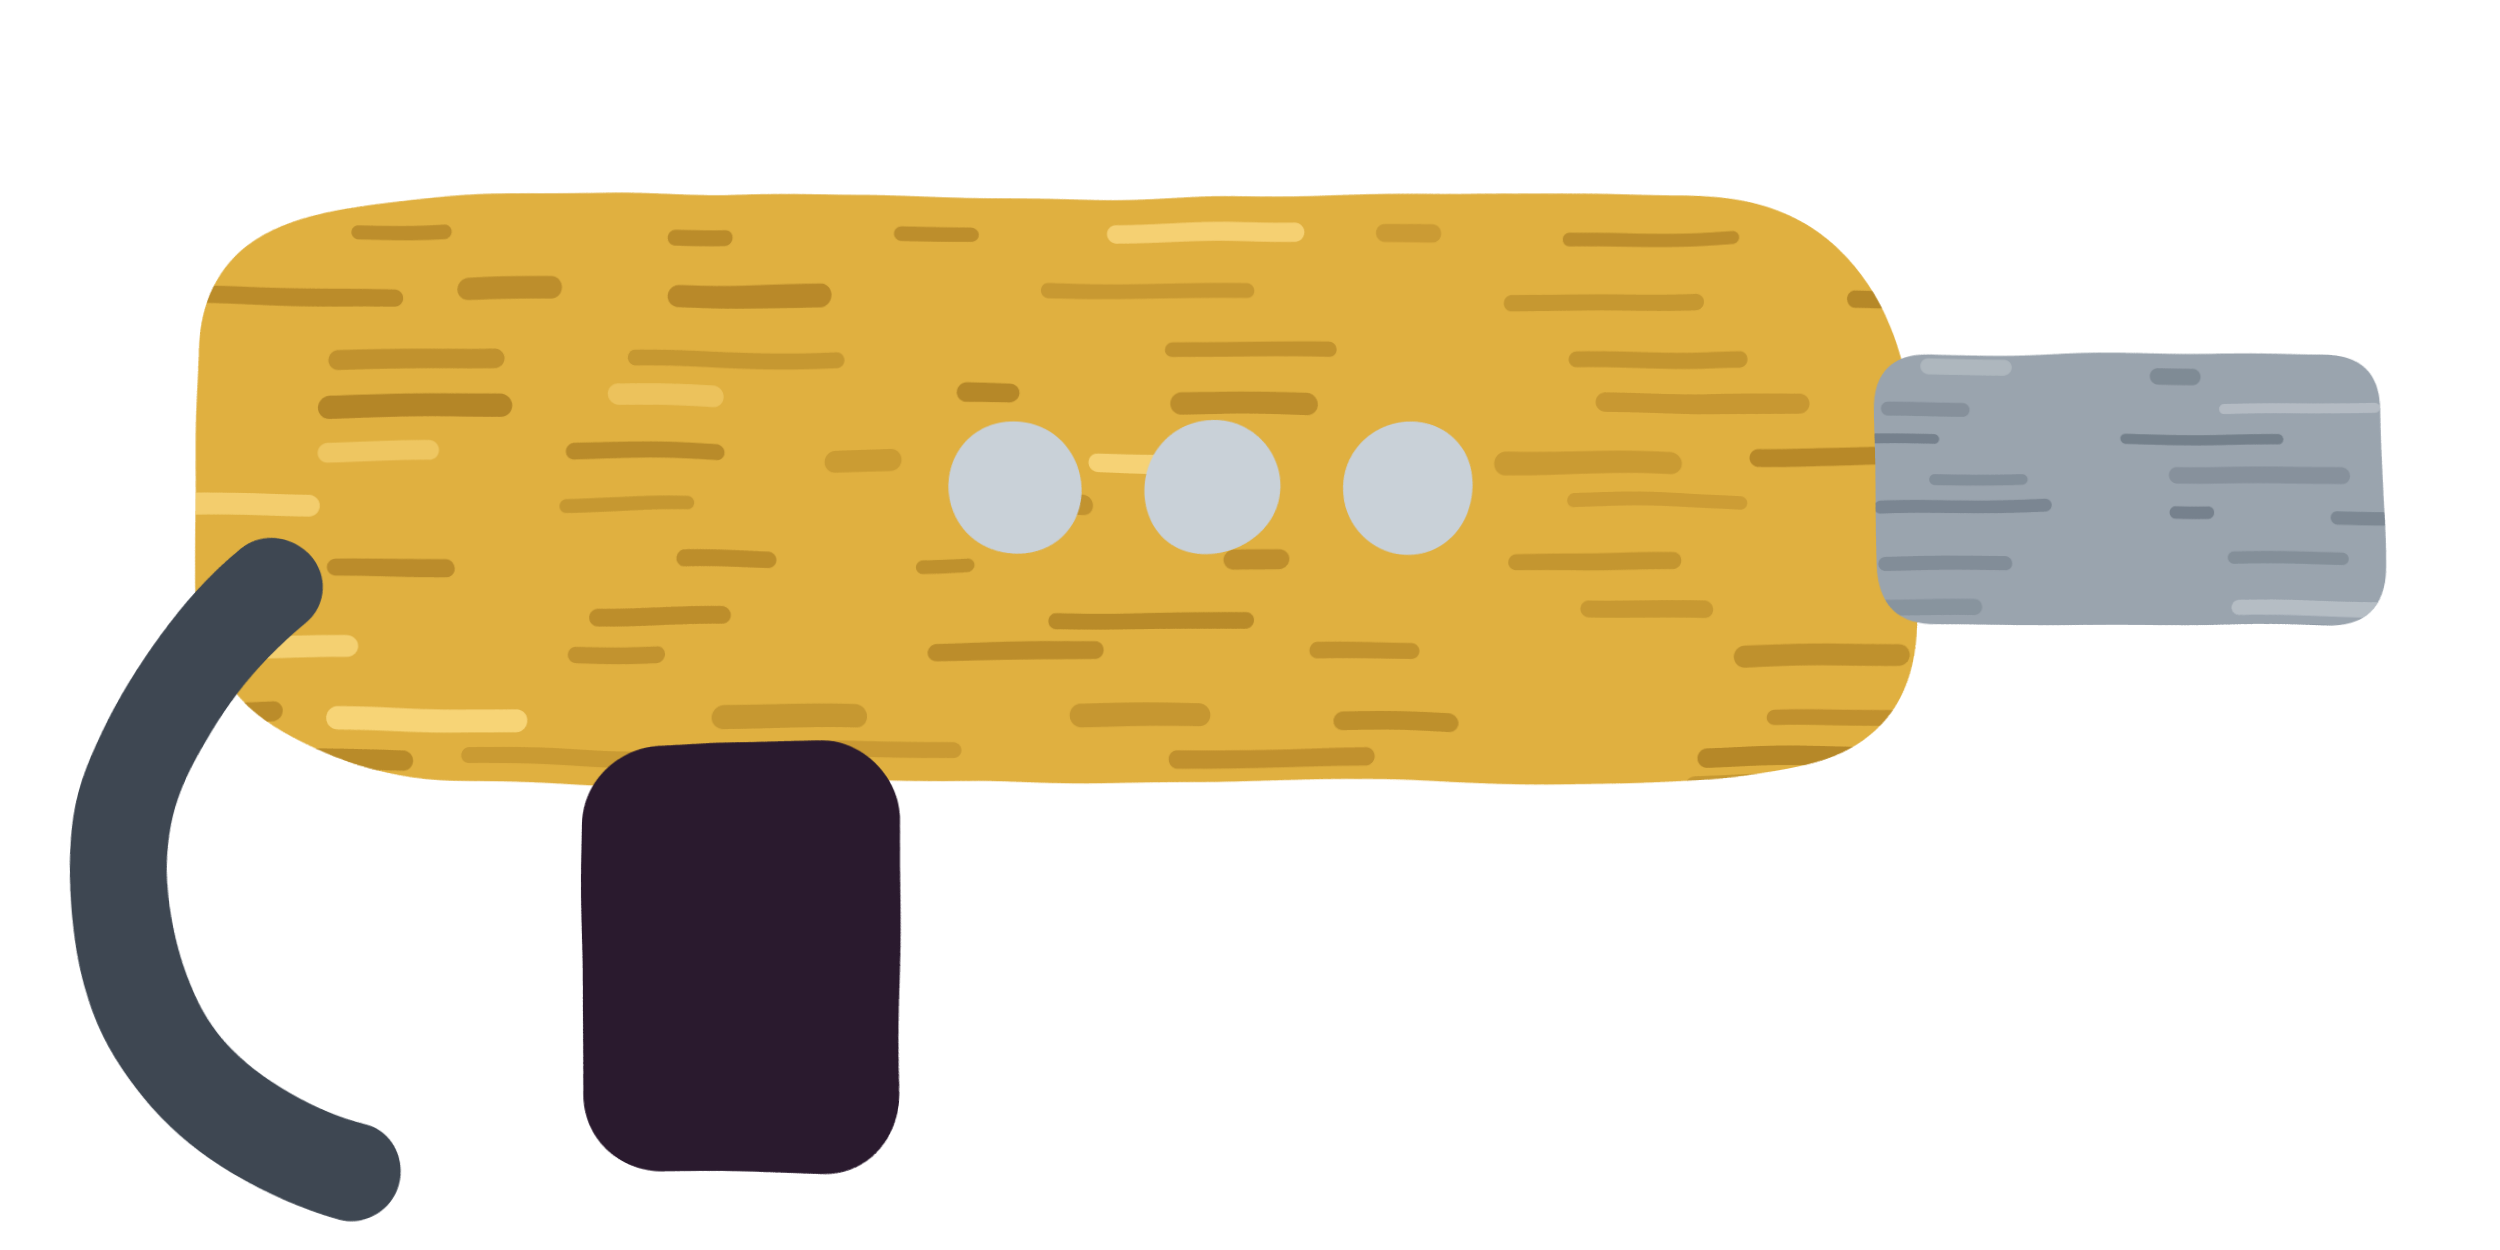
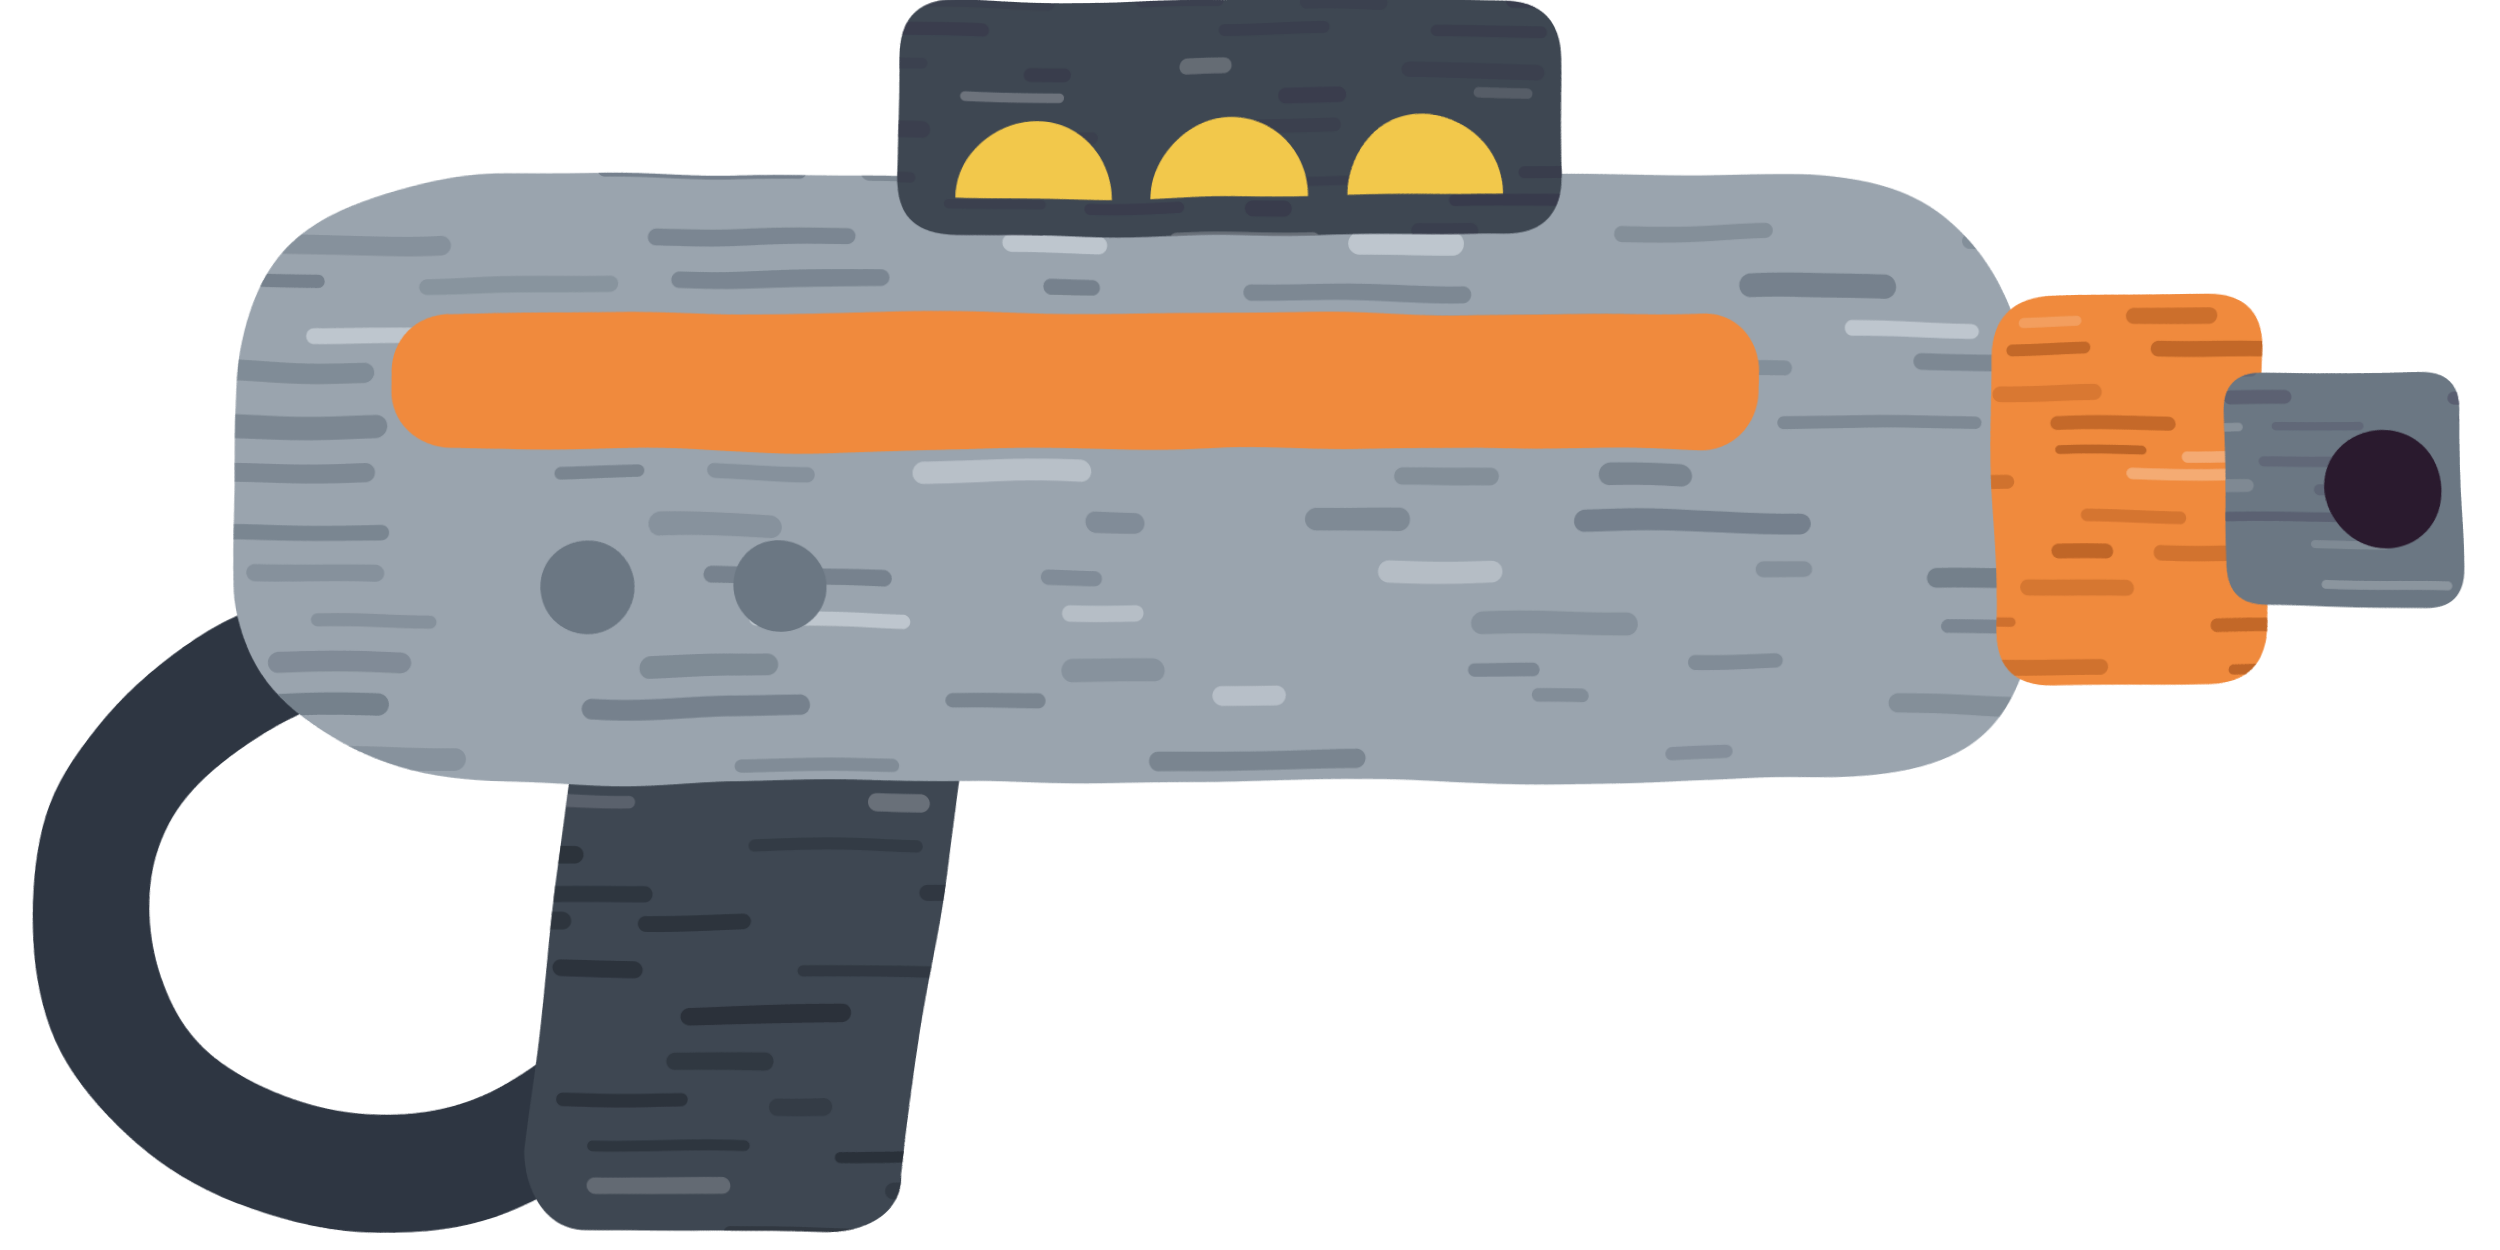
<svg xmlns="http://www.w3.org/2000/svg" width="128" height="64" viewBox="0 0 128 64">
  <defs>
    <filter id="rough" x="-10%" y="-10%" width="120%" height="120%">
      <feTurbulence type="fractalNoise" baseFrequency="0.08" numOctaves="2" seed="20" />
      <feDisplacementMap in="SourceGraphic" scale="0.8" xChannelSelector="R" yChannelSelector="G" />
    </filter>
  </defs>
  <g filter="url(#rough)">
+     <path d="M14,34 C0,40 2,58 18,60 C26,61 30,56 34,54" stroke="#2e3642" stroke-width="6" fill="none" stroke-linecap="round" />
+     <clipPath id="s5g">
+       <path d="M30,34 L50,34 L46,60 C46,62 44,63 42,63 L30,63 C28,63 27,61 27,59 Z" />
+     </clipPath>
+     <path d="M30,34 L50,34 L46,60 C46,62 44,63 42,63 L30,63 C28,63 27,61 27,59 Z" fill="#3e4752" />
+     <g clip-path="url(#s5g)" stroke-linecap="round">
+       <path d="M18.50,33.05 h4.32" stroke="#82878f" stroke-width="0.60" stroke-opacity="0.49" />
+       <path d="M35.05,32.83 h1.99" stroke="#252b33" stroke-width="0.88" stroke-opacity="0.56" />
+       <path d="M46.95,32.92 h8.09" stroke="#252b33" stroke-width="0.59" stroke-opacity="0.70" />
+       <path d="M22.90,34.69 h5.73" stroke="#252b33" stroke-width="0.65" stroke-opacity="0.55" />
+       <path d="M42.30,34.25 h5.89" stroke="#252b33" stroke-width="0.92" stroke-opacity="0.67" />
+       <path d="M58.13,34.18 h5.59" stroke="#252b33" stroke-width="0.68" stroke-opacity="0.72" />
+       <path d="M28.34,36.65 h5.00" stroke="#252b33" stroke-width="0.94" stroke-opacity="0.47" />
+       <path d="M38.82,36.77 h3.86" stroke="#252b33" stroke-width="0.77" stroke-opacity="0.38" />
+       <path d="M48.10,36.81 h7.96" stroke="#252b33" stroke-width="0.70" stroke-opacity="0.42" />
+       <path d="M23.28,39.57 h5.77" stroke="#252b33" stroke-width="0.52" stroke-opacity="0.55" />
+       <path d="M39.04,39.10 h6.90" stroke="#82878f" stroke-width="0.72" stroke-opacity="0.62" />
+       <path d="M53.89,39.51 h2.03" stroke="#252b33" stroke-width="0.75" stroke-opacity="0.77" />
+       <path d="M27.57,40.81 h4.81" stroke="#82878f" stroke-width="0.65" stroke-opacity="0.42" />
+       <path d="M44.81,41.14 h2.27" stroke="#82878f" stroke-width="0.94" stroke-opacity="0.64" />
+       <path d="M55.57,40.73 h6.74" stroke="#82878f" stroke-width="0.73" stroke-opacity="0.40" />
+       <path d="M23.69,43.56 h5.97" stroke="#252b33" stroke-width="0.91" stroke-opacity="0.70" />
+       <path d="M38.66,43.32 h8.18" stroke="#252b33" stroke-width="0.61" stroke-opacity="0.42" />
+       <path d="M57.81,43.77 h7.42" stroke="#252b33" stroke-width="0.66" stroke-opacity="0.45" />
+       <path d="M24.95,45.59 h8.25" stroke="#252b33" stroke-width="0.83" stroke-opacity="0.59" />
+       <path d="M47.36,45.67 h6.46" stroke="#252b33" stroke-width="0.83" stroke-opacity="0.55" />
+       <path d="M20.67,46.98 h8.34" stroke="#252b33" stroke-width="0.93" stroke-opacity="0.65" />
+       <path d="M33.23,47.11 h4.90" stroke="#252b33" stroke-width="0.81" stroke-opacity="0.66" />
+       <path d="M51.24,47.04 h8.73" stroke="#252b33" stroke-width="0.95" stroke-opacity="0.59" />
+       <path d="M28.90,49.50 h3.64" stroke="#252b33" stroke-width="0.90" stroke-opacity="0.69" />
+       <path d="M41.04,49.83 h8.48" stroke="#252b33" stroke-width="0.60" stroke-opacity="0.50" />
+       <path d="M52.54,49.27 h2.75" stroke="#252b33" stroke-width="0.81" stroke-opacity="0.36" />
+       <path d="M35.26,52.02 h7.81" stroke="#252b33" stroke-width="0.93" stroke-opacity="0.74" />
+       <path d="M56.11,52.29 h5.77" stroke="#252b33" stroke-width="0.75" stroke-opacity="0.66" />
+       <path d="M34.53,54.35 h4.53" stroke="#252b33" stroke-width="0.89" stroke-opacity="0.54" />
+       <path d="M50.79,54.25 h3.46" stroke="#252b33" stroke-width="0.53" stroke-opacity="0.37" />
+       <path d="M28.97,56.33 h5.90" stroke="#252b33" stroke-width="0.68" stroke-opacity="0.69" />
+       <path d="M39.81,56.61 h2.29" stroke="#252b33" stroke-width="0.89" stroke-opacity="0.37" />
+       <path d="M50.50,56.82 h6.31" stroke="#82878f" stroke-width="0.74" stroke-opacity="0.71" />
+       <path d="M30.50,58.67 h7.70" stroke="#252b33" stroke-width="0.56" stroke-opacity="0.61" />
+       <path d="M42.94,59.15 h3.75" stroke="#252b33" stroke-width="0.55" stroke-opacity="0.77" />
+       <path d="M53.03,58.98 h8.78" stroke="#252b33" stroke-width="0.63" stroke-opacity="0.61" />
+       <path d="M20.22,60.95 h5.93" stroke="#252b33" stroke-width="0.82" stroke-opacity="0.56" />
+       <path d="M30.58,60.73 h6.49" stroke="#82878f" stroke-width="0.85" stroke-opacity="0.55" />
+       <path d="M45.57,60.84 h6.37" stroke="#252b33" stroke-width="0.84" stroke-opacity="0.45" />
+       <path d="M63.35,60.91 h2.27" stroke="#252b33" stroke-width="0.64" stroke-opacity="0.67" />
+       <path d="M23.69,63.66 h1.62" stroke="#252b33" stroke-width="0.78" stroke-opacity="0.76" />
+       <path d="M37.38,63.14 h7.00" stroke="#252b33" stroke-width="0.73" stroke-opacity="0.52" />
+       <path d="M49.90,63.53 h7.58" stroke="#252b33" stroke-width="0.79" stroke-opacity="0.47" />
+     </g>
    <clipPath id="s5c">
-       <path d="M10,18 C10,12 16,10 24,10 H86 C94,10 98,16 98,22 V32 C98,38 94,40 86,40 H24 C16,40 10,36 10,30 Z" />
-     </clipPath>
-     <path d="M10,18 C10,12 16,10 24,10 H86 C94,10 98,16 98,22 V32 C98,38 94,40 86,40 H24 C16,40 10,36 10,30 Z" fill="#e0b040" />
+       <path d="M12,20 C12,12 18,9 26,9 H92 C100,9 104,14 104,22 V30 C104,38 100,40 92,40 H26 C18,40 12,36 12,30 Z" />
+     </clipPath>
+     <path d="M12,20 C12,12 18,9 26,9 H92 C100,9 104,14 104,22 V30 C104,38 100,40 92,40 H26 C18,40 12,36 12,30 Z" fill="#9aa4ae" />
    <g clip-path="url(#s5c)" stroke-linecap="round">
-       <path d="M-1.38,9.31 h5.41" stroke="#ffe08a" stroke-width="0.75" stroke-opacity="0.49" />
-       <path d="M19.31,9.03 h2.49" stroke="#a87a20" stroke-width="1.09" stroke-opacity="0.56" />
-       <path d="M34.19,9.15 h10.11" stroke="#a87a20" stroke-width="0.73" stroke-opacity="0.70" />
-       <path d="M47.60,9.25 h8.81" stroke="#a87a20" stroke-width="0.74" stroke-opacity="0.77" />
-       <path d="M64.17,9.27 h6.09" stroke="#a87a20" stroke-width="0.82" stroke-opacity="0.45" />
-       <path d="M86.92,9.23 h8.46" stroke="#a87a20" stroke-width="1.16" stroke-opacity="0.41" />
-       <path d="M103.91,9.29 h9.31" stroke="#a87a20" stroke-width="1.01" stroke-opacity="0.56" />
-       <path d="M18.35,11.74 h4.45" stroke="#a87a20" stroke-width="0.73" stroke-opacity="0.63" />
-       <path d="M34.48,12.19 h2.62" stroke="#a87a20" stroke-width="0.79" stroke-opacity="0.65" />
-       <path d="M46.29,11.99 h3.45" stroke="#a87a20" stroke-width="0.78" stroke-opacity="0.61" />
-       <path d="M57.20,11.83 h9.13" stroke="#ffe08a" stroke-width="0.99" stroke-opacity="0.68" />
-       <path d="M70.89,11.96 h2.46" stroke="#a87a20" stroke-width="0.90" stroke-opacity="0.38" />
-       <path d="M80.36,12.24 h8.33" stroke="#a87a20" stroke-width="0.67" stroke-opacity="0.63" />
-       <path d="M100.51,11.79 h6.01" stroke="#ffe08a" stroke-width="0.82" stroke-opacity="0.42" />
-       <path d="M10.07,15.14 h10.11" stroke="#a87a20" stroke-width="0.92" stroke-opacity="0.67" />
-       <path d="M23.98,14.72 h4.30" stroke="#a87a20" stroke-width="1.14" stroke-opacity="0.61" />
-       <path d="M34.81,15.14 h7.46" stroke="#a87a20" stroke-width="1.14" stroke-opacity="0.70" />
-       <path d="M53.52,14.85 h10.22" stroke="#a87a20" stroke-width="0.76" stroke-opacity="0.42" />
-       <path d="M77.45,15.41 h9.28" stroke="#a87a20" stroke-width="0.83" stroke-opacity="0.45" />
-       <path d="M95.03,15.36 h8.18" stroke="#a87a20" stroke-width="0.84" stroke-opacity="0.74" />
-       <path d="M17.29,18.36 h8.07" stroke="#a87a20" stroke-width="1.04" stroke-opacity="0.55" />
-       <path d="M32.60,18.31 h10.46" stroke="#a87a20" stroke-width="0.80" stroke-opacity="0.45" />
-       <path d="M60.02,17.93 h7.93" stroke="#a87a20" stroke-width="0.77" stroke-opacity="0.54" />
-       <path d="M80.77,18.36 h8.20" stroke="#a87a20" stroke-width="0.82" stroke-opacity="0.49" />
-       <path d="M106.76,17.68 h6.79" stroke="#a87a20" stroke-width="0.75" stroke-opacity="0.48" />
-       <path d="M16.87,20.80 h8.77" stroke="#a87a20" stroke-width="1.19" stroke-opacity="0.78" />
-       <path d="M31.62,20.17 h4.93" stroke="#ffe08a" stroke-width="1.11" stroke-opacity="0.38" />
-       <path d="M49.61,20.09 h2.13" stroke="#a87a20" stroke-width="1.00" stroke-opacity="0.74" />
-       <path d="M60.52,20.73 h6.19" stroke="#a87a20" stroke-width="1.14" stroke-opacity="0.61" />
-       <path d="M82.20,20.58 h9.94" stroke="#a87a20" stroke-width="1.02" stroke-opacity="0.44" />
-       <path d="M105.97,20.44 h5.66" stroke="#a87a20" stroke-width="1.11" stroke-opacity="0.54" />
-       <path d="M16.80,23.12 h5.15" stroke="#ffe08a" stroke-width="1.01" stroke-opacity="0.45" />
-       <path d="M29.33,23.09 h7.37" stroke="#a87a20" stroke-width="0.86" stroke-opacity="0.69" />
-       <path d="M42.88,23.44 h2.86" stroke="#a87a20" stroke-width="1.11" stroke-opacity="0.37" />
-       <path d="M56.25,23.70 h7.89" stroke="#ffe08a" stroke-width="0.93" stroke-opacity="0.71" />
-       <path d="M77.06,23.76 h8.49" stroke="#a87a20" stroke-width="1.19" stroke-opacity="0.39" />
-       <path d="M90.03,23.32 h7.28" stroke="#a87a20" stroke-width="0.91" stroke-opacity="0.73" />
-       <path d="M101.51,23.88 h10.39" stroke="#a87a20" stroke-width="0.89" stroke-opacity="0.61" />
-       <path d="M7.89,25.80 h7.94" stroke="#ffe08a" stroke-width="1.12" stroke-opacity="0.61" />
-       <path d="M28.97,25.86 h6.17" stroke="#a87a20" stroke-width="0.69" stroke-opacity="0.45" />
-       <path d="M49.43,25.85 h6.01" stroke="#a87a20" stroke-width="1.02" stroke-opacity="0.53" />
-       <path d="M69.39,25.39 h3.98" stroke="#a87a20" stroke-width="0.72" stroke-opacity="0.58" />
-       <path d="M80.70,25.70 h8.41" stroke="#a87a20" stroke-width="0.71" stroke-opacity="0.35" />
-       <path d="M98.04,26.04 h9.94" stroke="#a87a20" stroke-width="1.09" stroke-opacity="0.69" />
-       <path d="M17.17,29.00 h5.48" stroke="#a87a20" stroke-width="0.90" stroke-opacity="0.66" />
-       <path d="M35.02,28.65 h4.37" stroke="#a87a20" stroke-width="0.85" stroke-opacity="0.62" />
-       <path d="M47.29,28.91 h2.20" stroke="#a87a20" stroke-width="0.69" stroke-opacity="0.58" />
-       <path d="M63.29,28.72 h2.13" stroke="#a87a20" stroke-width="1.05" stroke-opacity="0.60" />
-       <path d="M77.74,28.82 h8.07" stroke="#a87a20" stroke-width="0.85" stroke-opacity="0.49" />
-       <path d="M100.84,29.02 h5.74" stroke="#a87a20" stroke-width="0.85" stroke-opacity="0.39" />
-       <path d="M9.49,31.23 h4.57" stroke="#a87a20" stroke-width="1.18" stroke-opacity="0.44" />
-       <path d="M30.56,31.54 h6.43" stroke="#a87a20" stroke-width="0.91" stroke-opacity="0.62" />
-       <path d="M53.94,31.84 h9.95" stroke="#a87a20" stroke-width="0.83" stroke-opacity="0.68" />
-       <path d="M81.50,31.20 h5.94" stroke="#a87a20" stroke-width="0.86" stroke-opacity="0.42" />
-       <path d="M105.23,31.73 h10.58" stroke="#a87a20" stroke-width="0.81" stroke-opacity="0.41" />
-       <path d="M7.41,33.18 h10.22" stroke="#ffe08a" stroke-width="1.17" stroke-opacity="0.66" />
-       <path d="M29.46,33.48 h4.17" stroke="#a87a20" stroke-width="0.84" stroke-opacity="0.52" />
-       <path d="M48.03,33.32 h8.04" stroke="#a87a20" stroke-width="0.92" stroke-opacity="0.64" />
-       <path d="M67.57,33.37 h4.85" stroke="#a87a20" stroke-width="0.83" stroke-opacity="0.54" />
-       <path d="M89.40,33.57 h7.70" stroke="#a87a20" stroke-width="1.13" stroke-opacity="0.58" />
-       <path d="M106.80,33.19 h7.05" stroke="#ffe08a" stroke-width="0.77" stroke-opacity="0.56" />
-       <path d="M8.03,36.49 h5.90" stroke="#a87a20" stroke-width="1.02" stroke-opacity="0.67" />
-       <path d="M17.24,36.91 h9.20" stroke="#ffe08a" stroke-width="1.18" stroke-opacity="0.73" />
-       <path d="M37.10,36.73 h6.75" stroke="#a87a20" stroke-width="1.19" stroke-opacity="0.45" />
-       <path d="M55.26,36.59 h6.12" stroke="#a87a20" stroke-width="1.18" stroke-opacity="0.46" />
-       <path d="M68.89,37.04 h5.32" stroke="#a87a20" stroke-width="0.97" stroke-opacity="0.59" />
-       <path d="M90.82,36.85 h10.72" stroke="#a87a20" stroke-width="0.82" stroke-opacity="0.57" />
-       <path d="M15.21,38.97 h5.43" stroke="#a87a20" stroke-width="1.04" stroke-opacity="0.68" />
-       <path d="M24.03,38.66 h10.92" stroke="#a87a20" stroke-width="0.82" stroke-opacity="0.39" />
-       <path d="M42.34,38.41 h6.49" stroke="#a87a20" stroke-width="0.81" stroke-opacity="0.41" />
-       <path d="M60.15,38.88 h9.92" stroke="#a87a20" stroke-width="0.92" stroke-opacity="0.57" />
-       <path d="M87.39,38.86 h7.70" stroke="#a87a20" stroke-width="1.02" stroke-opacity="0.74" />
-       <path d="M107.09,38.90 h7.71" stroke="#a87a20" stroke-width="0.69" stroke-opacity="0.58" />
-       <path d="M7.78,40.79 h7.86" stroke="#a87a20" stroke-width="0.90" stroke-opacity="0.48" />
-       <path d="M24.42,41.00 h6.03" stroke="#a87a20" stroke-width="1.16" stroke-opacity="0.74" />
-       <path d="M34.01,40.28 h4.91" stroke="#a87a20" stroke-width="0.89" stroke-opacity="0.42" />
-       <path d="M47.54,40.85 h2.71" stroke="#a87a20" stroke-width="0.69" stroke-opacity="0.74" />
-       <path d="M55.46,40.68 h10.52" stroke="#a87a20" stroke-width="0.84" stroke-opacity="0.39" />
-       <path d="M75.32,40.88 h5.03" stroke="#a87a20" stroke-width="0.74" stroke-opacity="0.60" />
-       <path d="M86.73,40.32 h5.76" stroke="#a87a20" stroke-width="1.06" stroke-opacity="0.45" />
-       <path d="M107.99,40.37 h2.70" stroke="#a87a20" stroke-width="1.09" stroke-opacity="0.48" />
-     </g>
-     <clipPath id="s5p">
-       <path d="M99,18 H119 Q122,18 122,21 V29 Q122,32 119,32 H99 Q96,32 96,29 V21 Q96,18 99,18 Z" />
-     </clipPath>
-     <path d="M99,18 H119 Q122,18 122,21 V29 Q122,32 119,32 H99 Q96,32 96,29 V21 Q96,18 99,18 Z" fill="#9aa4ae" />
-     <g clip-path="url(#s5p)" stroke-linecap="round">
-       <path d="M85.15,17.29 h1.63" stroke="#6b7783" stroke-width="0.60" stroke-opacity="0.57" />
-       <path d="M95.80,17.43 h6.92" stroke="#6b7783" stroke-width="0.85" stroke-opacity="0.47" />
-       <path d="M110.73,17.47 h8.02" stroke="#6b7783" stroke-width="0.57" stroke-opacity="0.77" />
-       <path d="M121.67,17.40 h7.44" stroke="#6b7783" stroke-width="0.82" stroke-opacity="0.59" />
-       <path d="M98.88,18.62 h3.71" stroke="#bdc4ca" stroke-width="0.84" stroke-opacity="0.59" />
-       <path d="M110.57,19.17 h1.81" stroke="#6b7783" stroke-width="0.84" stroke-opacity="0.57" />
-       <path d="M123.32,18.89 h6.13" stroke="#6b7783" stroke-width="0.79" stroke-opacity="0.44" />
-       <path d="M96.74,20.88 h3.82" stroke="#6b7783" stroke-width="0.73" stroke-opacity="0.43" />
-       <path d="M114.02,20.84 h7.71" stroke="#bdc4ca" stroke-width="0.52" stroke-opacity="0.73" />
-       <path d="M131.26,20.41 h8.27" stroke="#6b7783" stroke-width="0.75" stroke-opacity="0.75" />
-       <path d="M92.72,22.43 h6.39" stroke="#6b7783" stroke-width="0.51" stroke-opacity="0.76" />
-       <path d="M108.80,22.45 h8.02" stroke="#6b7783" stroke-width="0.54" stroke-opacity="0.79" />
-       <path d="M130.19,22.64 h8.11" stroke="#6b7783" stroke-width="0.85" stroke-opacity="0.50" />
-       <path d="M99.06,24.56 h4.51" stroke="#6b7783" stroke-width="0.57" stroke-opacity="0.48" />
-       <path d="M111.42,24.32 h8.47" stroke="#6b7783" stroke-width="0.88" stroke-opacity="0.41" />
-       <path d="M123.20,24.56 h8.14" stroke="#6b7783" stroke-width="0.92" stroke-opacity="0.54" />
-       <path d="M96.26,25.98 h8.40" stroke="#6b7783" stroke-width="0.68" stroke-opacity="0.65" />
-       <path d="M111.35,26.27 h1.74" stroke="#6b7783" stroke-width="0.64" stroke-opacity="0.76" />
-       <path d="M119.59,26.51 h8.75" stroke="#6b7783" stroke-width="0.68" stroke-opacity="0.62" />
-       <path d="M96.44,28.93 h6.05" stroke="#6b7783" stroke-width="0.72" stroke-opacity="0.50" />
-       <path d="M114.39,28.56 h5.41" stroke="#6b7783" stroke-width="0.62" stroke-opacity="0.47" />
-       <path d="M127.97,28.92 h4.36" stroke="#bdc4ca" stroke-width="0.65" stroke-opacity="0.77" />
-       <path d="M92.45,31.14 h8.41" stroke="#6b7783" stroke-width="0.79" stroke-opacity="0.37" />
-       <path d="M114.57,31.12 h7.06" stroke="#bdc4ca" stroke-width="0.80" stroke-opacity="0.78" />
-       <path d="M130.11,31.01 h2.23" stroke="#6b7783" stroke-width="0.76" stroke-opacity="0.56" />
-       <path d="M93.81,32.78 h8.40" stroke="#6b7783" stroke-width="0.67" stroke-opacity="0.52" />
-       <path d="M104.68,32.63 h7.48" stroke="#bdc4ca" stroke-width="0.82" stroke-opacity="0.60" />
-       <path d="M118.34,32.41 h8.13" stroke="#6b7783" stroke-width="0.88" stroke-opacity="0.35" />
-     </g>
-     <rect x="30" y="38" width="16" height="22" rx="4" fill="#2a1a2e" />
-     <path d="M14,30 C2,40 4,56 18,60" stroke="#3e4752" stroke-width="5" fill="none" stroke-linecap="round" />
-     <circle cx="52" cy="25" r="3.4" fill="#c9d1d8" />
-     <circle cx="62" cy="25" r="3.4" fill="#c9d1d8" />
-     <circle cx="72" cy="25" r="3.4" fill="#c9d1d8" />
+       <path d="M-1.07,8.61 h2.04" stroke="#6b7783" stroke-width="0.75" stroke-opacity="0.57" />
+       <path d="M12.25,8.79 h8.65" stroke="#6b7783" stroke-width="1.06" stroke-opacity="0.47" />
+       <path d="M30.91,8.84 h10.02" stroke="#6b7783" stroke-width="0.71" stroke-opacity="0.77" />
+       <path d="M44.59,8.76 h9.30" stroke="#6b7783" stroke-width="1.02" stroke-opacity="0.59" />
+       <path d="M57.06,8.59 h3.82" stroke="#6b7783" stroke-width="0.70" stroke-opacity="0.40" />
+       <path d="M74.85,8.38 h6.90" stroke="#6b7783" stroke-width="1.07" stroke-opacity="0.80" />
+       <path d="M95.67,8.86 h6.33" stroke="#6b7783" stroke-width="0.72" stroke-opacity="0.60" />
+       <path d="M114.23,8.61 h3.71" stroke="#6b7783" stroke-width="0.85" stroke-opacity="0.49" />
+       <path d="M6.19,12.37 h3.55" stroke="#6b7783" stroke-width="0.65" stroke-opacity="0.72" />
+       <path d="M12.94,12.43 h9.67" stroke="#6b7783" stroke-width="1.00" stroke-opacity="0.42" />
+       <path d="M33.52,12.18 h10.00" stroke="#6b7783" stroke-width="0.84" stroke-opacity="0.65" />
+       <path d="M51.77,12.42 h4.44" stroke="#c9d1d8" stroke-width="0.98" stroke-opacity="0.75" />
+       <path d="M69.60,12.47 h4.78" stroke="#c9d1d8" stroke-width="1.15" stroke-opacity="0.76" />
+       <path d="M83.02,11.95 h7.31" stroke="#6b7783" stroke-width="0.79" stroke-opacity="0.47" />
+       <path d="M100.82,12.34 h5.63" stroke="#6b7783" stroke-width="0.72" stroke-opacity="0.48" />
+       <path d="M10.28,14.31 h5.95" stroke="#6b7783" stroke-width="0.68" stroke-opacity="0.76" />
+       <path d="M21.89,14.56 h9.44" stroke="#6b7783" stroke-width="0.83" stroke-opacity="0.37" />
+       <path d="M34.80,14.30 h10.50" stroke="#6b7783" stroke-width="0.84" stroke-opacity="0.65" />
+       <path d="M53.67,14.65 h2.17" stroke="#6b7783" stroke-width="0.80" stroke-opacity="0.76" />
+       <path d="M63.97,14.96 h10.94" stroke="#6b7783" stroke-width="0.85" stroke-opacity="0.62" />
+       <path d="M89.55,14.71 h7.00" stroke="#6b7783" stroke-width="1.18" stroke-opacity="0.76" />
+       <path d="M106.37,14.64 h4.98" stroke="#6b7783" stroke-width="0.81" stroke-opacity="0.50" />
+       <path d="M16.01,17.12 h5.45" stroke="#c9d1d8" stroke-width="0.82" stroke-opacity="0.77" />
+       <path d="M34.90,17.16 h10.66" stroke="#6b7783" stroke-width="0.91" stroke-opacity="0.67" />
+       <path d="M57.85,17.01 h2.40" stroke="#6b7783" stroke-width="0.69" stroke-opacity="0.67" />
+       <path d="M72.92,16.47 h10.70" stroke="#6b7783" stroke-width="0.91" stroke-opacity="0.58" />
+       <path d="M94.86,16.75 h6.11" stroke="#c9d1d8" stroke-width="0.77" stroke-opacity="0.77" />
+       <path d="M108.85,16.70 h10.71" stroke="#6b7783" stroke-width="0.64" stroke-opacity="0.72" />
+       <path d="M11.52,19.07 h7.05" stroke="#6b7783" stroke-width="1.06" stroke-opacity="0.53" />
+       <path d="M34.02,18.43 h2.10" stroke="#6b7783" stroke-width="0.98" stroke-opacity="0.68" />
+       <path d="M53.11,18.94 h2.87" stroke="#6b7783" stroke-width="0.96" stroke-opacity="0.41" />
+       <path d="M72.94,18.48 h2.32" stroke="#6b7783" stroke-width="1.16" stroke-opacity="0.42" />
+       <path d="M86.73,18.77 h4.62" stroke="#6b7783" stroke-width="0.75" stroke-opacity="0.48" />
+       <path d="M98.54,18.38 h5.59" stroke="#6b7783" stroke-width="0.87" stroke-opacity="0.62" />
+       <path d="M114.11,18.55 h4.28" stroke="#6b7783" stroke-width="1.07" stroke-opacity="0.39" />
+       <path d="M11.77,21.87 h7.45" stroke="#6b7783" stroke-width="1.19" stroke-opacity="0.63" />
+       <path d="M31.05,21.90 h9.52" stroke="#6b7783" stroke-width="0.99" stroke-opacity="0.57" />
+       <path d="M46.75,21.40 h6.15" stroke="#6b7783" stroke-width="0.89" stroke-opacity="0.49" />
+       <path d="M64.89,21.79 h6.40" stroke="#6b7783" stroke-width="1.05" stroke-opacity="0.74" />
+       <path d="M76.25,21.59 h9.28" stroke="#6b7783" stroke-width="0.68" stroke-opacity="0.45" />
+       <path d="M91.32,21.54 h9.89" stroke="#6b7783" stroke-width="0.65" stroke-opacity="0.60" />
+       <path d="M112.50,21.28 h3.34" stroke="#6b7783" stroke-width="0.69" stroke-opacity="0.67" />
+       <path d="M8.53,24.19 h10.17" stroke="#6b7783" stroke-width="0.96" stroke-opacity="0.59" />
+       <path d="M28.68,24.20 h3.87" stroke="#6b7783" stroke-width="0.64" stroke-opacity="0.69" />
+       <path d="M36.59,24.09 h4.83" stroke="#6b7783" stroke-width="0.80" stroke-opacity="0.40" />
+       <path d="M47.41,24.13 h7.94" stroke="#c9d1d8" stroke-width="1.13" stroke-opacity="0.62" />
+       <path d="M71.72,24.42 h4.58" stroke="#6b7783" stroke-width="0.87" stroke-opacity="0.47" />
+       <path d="M82.52,24.39 h3.53" stroke="#6b7783" stroke-width="1.20" stroke-opacity="0.68" />
+       <path d="M103.45,24.52 h5.97" stroke="#6b7783" stroke-width="0.86" stroke-opacity="0.73" />
+       <path d="M8.47,27.23 h10.95" stroke="#6b7783" stroke-width="0.78" stroke-opacity="0.67" />
+       <path d="M33.72,26.91 h5.77" stroke="#6b7783" stroke-width="1.19" stroke-opacity="0.39" />
+       <path d="M56.07,26.69 h2.02" stroke="#6b7783" stroke-width="1.07" stroke-opacity="0.51" />
+       <path d="M67.25,26.60 h4.32" stroke="#6b7783" stroke-width="1.19" stroke-opacity="0.58" />
+       <path d="M81.29,26.76 h10.93" stroke="#6b7783" stroke-width="1.11" stroke-opacity="0.77" />
+       <path d="M109.92,26.61 h3.35" stroke="#6b7783" stroke-width="0.66" stroke-opacity="0.57" />
+       <path d="M13.10,29.30 h6.00" stroke="#6b7783" stroke-width="0.88" stroke-opacity="0.40" />
+       <path d="M36.46,29.48 h8.83" stroke="#6b7783" stroke-width="0.85" stroke-opacity="0.74" />
+       <path d="M53.54,29.58 h2.46" stroke="#6b7783" stroke-width="0.79" stroke-opacity="0.51" />
+       <path d="M71.15,29.29 h5.28" stroke="#c9d1d8" stroke-width="1.16" stroke-opacity="0.56" />
+       <path d="M90.42,29.16 h2.02" stroke="#6b7783" stroke-width="0.83" stroke-opacity="0.44" />
+       <path d="M98.97,29.69 h3.67" stroke="#6b7783" stroke-width="0.99" stroke-opacity="0.79" />
+       <path d="M106.64,29.27 h6.23" stroke="#6b7783" stroke-width="0.93" stroke-opacity="0.44" />
+       <path d="M16.20,31.78 h5.54" stroke="#6b7783" stroke-width="0.69" stroke-opacity="0.40" />
+       <path d="M38.74,31.70 h7.54" stroke="#c9d1d8" stroke-width="0.76" stroke-opacity="0.75" />
+       <path d="M54.68,31.43 h3.59" stroke="#c9d1d8" stroke-width="0.86" stroke-opacity="0.59" />
+       <path d="M75.98,31.95 h7.46" stroke="#6b7783" stroke-width="1.16" stroke-opacity="0.42" />
+       <path d="M99.56,32.09 h8.35" stroke="#6b7783" stroke-width="0.68" stroke-opacity="0.65" />
+       <path d="M14.21,33.98 h6.11" stroke="#6b7783" stroke-width="1.10" stroke-opacity="0.54" />
+       <path d="M33.31,34.10 h5.94" stroke="#6b7783" stroke-width="1.12" stroke-opacity="0.57" />
+       <path d="M54.86,34.35 h4.28" stroke="#6b7783" stroke-width="1.17" stroke-opacity="0.39" />
+       <path d="M75.57,34.32 h2.98" stroke="#6b7783" stroke-width="0.67" stroke-opacity="0.64" />
+       <path d="M86.90,33.83 h3.99" stroke="#6b7783" stroke-width="0.75" stroke-opacity="0.52" />
+       <path d="M105.26,34.16 h10.84" stroke="#6b7783" stroke-width="1.01" stroke-opacity="0.48" />
+       <path d="M11.71,36.19 h7.59" stroke="#6b7783" stroke-width="1.14" stroke-opacity="0.78" />
+       <path d="M30.33,36.18 h10.59" stroke="#6b7783" stroke-width="1.03" stroke-opacity="0.76" />
+       <path d="M48.87,35.84 h4.20" stroke="#6b7783" stroke-width="0.75" stroke-opacity="0.68" />
+       <path d="M62.63,35.62 h2.82" stroke="#c9d1d8" stroke-width="1.02" stroke-opacity="0.61" />
+       <path d="M78.76,35.57 h2.26" stroke="#6b7783" stroke-width="0.66" stroke-opacity="0.50" />
+       <path d="M97.15,36.06 h10.31" stroke="#6b7783" stroke-width="1.01" stroke-opacity="0.47" />
+       <path d="M13.51,38.89 h9.77" stroke="#6b7783" stroke-width="1.17" stroke-opacity="0.39" />
+       <path d="M37.95,39.22 h7.74" stroke="#6b7783" stroke-width="0.68" stroke-opacity="0.52" />
+       <path d="M59.14,38.97 h10.44" stroke="#6b7783" stroke-width="0.97" stroke-opacity="0.68" />
+       <path d="M85.55,38.54 h2.78" stroke="#6b7783" stroke-width="0.70" stroke-opacity="0.45" />
+       <path d="M105.82,39.27 h5.15" stroke="#6b7783" stroke-width="0.73" stroke-opacity="0.60" />
+       <path d="M17.54,42.08 h2.65" stroke="#6b7783" stroke-width="0.67" stroke-opacity="0.68" />
+       <path d="M28.89,41.44 h3.81" stroke="#c9d1d8" stroke-width="0.78" stroke-opacity="0.80" />
+       <path d="M42.22,41.94 h9.79" stroke="#6b7783" stroke-width="1.17" stroke-opacity="0.52" />
+       <path d="M68.59,41.87 h8.83" stroke="#c9d1d8" stroke-width="1.17" stroke-opacity="0.72" />
+       <path d="M88.21,41.86 h9.01" stroke="#6b7783" stroke-width="1.18" stroke-opacity="0.43" />
+       <path d="M114.49,41.46 h3.09" stroke="#6b7783" stroke-width="0.79" stroke-opacity="0.57" />
+     </g>
+     <rect x="20" y="16" width="70" height="7" rx="3" fill="#f08a3d" />
+     <clipPath id="s5m">
+       <path d="M49,0 H77 Q80,0 80,3 V9 Q80,12 77,12 H49 Q46,12 46,9 V3 Q46,0 49,0 Z" />
+     </clipPath>
+     <path d="M49,0 H77 Q80,0 80,3 V9 Q80,12 77,12 H49 Q46,12 46,9 V3 Q46,0 49,0 Z" fill="#3e4752" />
+     <g clip-path="url(#s5m)" stroke-linecap="round">
+       <path d="M40.34,-1.69 h7.10" stroke="#38394b" stroke-width="0.75" stroke-opacity="0.76" />
+       <path d="M55.65,-1.47 h5.69" stroke="#38394b" stroke-width="0.54" stroke-opacity="0.66" />
+       <path d="M69.76,-1.94 h4.34" stroke="#38394b" stroke-width="0.67" stroke-opacity="0.54" />
+       <path d="M82.70,-1.56 h4.25" stroke="#38394b" stroke-width="0.70" stroke-opacity="0.45" />
+       <path d="M39.18,-0.14 h2.43" stroke="#38394b" stroke-width="0.77" stroke-opacity="0.65" />
+       <path d="M46.12,-0.03 h7.34" stroke="#38394b" stroke-width="0.80" stroke-opacity="0.42" />
+       <path d="M58.31,-0.02 h4.02" stroke="#38394b" stroke-width="0.67" stroke-opacity="0.43" />
+       <path d="M67.03,0.24 h3.68" stroke="#38394b" stroke-width="0.75" stroke-opacity="0.42" />
+       <path d="M77.55,-0.04 h2.40" stroke="#38394b" stroke-width="0.83" stroke-opacity="0.72" />
+       <path d="M91.31,0.22 h3.58" stroke="#38394b" stroke-width="0.50" stroke-opacity="0.78" />
+       <path d="M38.10,1.21 h3.05" stroke="#38394b" stroke-width="0.74" stroke-opacity="0.68" />
+       <path d="M44.02,1.47 h6.21" stroke="#38394b" stroke-width="0.66" stroke-opacity="0.68" />
+       <path d="M62.68,1.59 h5.22" stroke="#38394b" stroke-width="0.62" stroke-opacity="0.55" />
+       <path d="M73.60,1.65 h5.38" stroke="#38394b" stroke-width="0.61" stroke-opacity="0.65" />
+       <path d="M84.17,1.38 h3.36" stroke="#38394b" stroke-width="0.65" stroke-opacity="0.41" />
+       <path d="M42.63,3.24 h4.55" stroke="#38394b" stroke-width="0.54" stroke-opacity="0.44" />
+       <path d="M52.60,3.66 h1.67" stroke="#38394b" stroke-width="0.71" stroke-opacity="0.70" />
+       <path d="M60.69,3.42 h1.95" stroke="#82878f" stroke-width="0.81" stroke-opacity="0.57" />
+       <path d="M72.30,3.75 h6.42" stroke="#38394b" stroke-width="0.79" stroke-opacity="0.47" />
+       <path d="M81.39,3.29 h7.27" stroke="#38394b" stroke-width="0.57" stroke-opacity="0.41" />
+       <path d="M39.22,5.14 h6.26" stroke="#38394b" stroke-width="0.79" stroke-opacity="0.74" />
+       <path d="M49.38,4.84 h4.70" stroke="#82878f" stroke-width="0.49" stroke-opacity="0.70" />
+       <path d="M65.86,5.01 h2.83" stroke="#38394b" stroke-width="0.76" stroke-opacity="0.68" />
+       <path d="M75.72,4.84 h2.52" stroke="#82878f" stroke-width="0.53" stroke-opacity="0.36" />
+       <path d="M81.10,4.79 h5.08" stroke="#38394b" stroke-width="0.71" stroke-opacity="0.55" />
+       <path d="M41.47,6.63 h5.75" stroke="#38394b" stroke-width="0.84" stroke-opacity="0.50" />
+       <path d="M52.78,6.85 h3.09" stroke="#38394b" stroke-width="0.60" stroke-opacity="0.46" />
+       <path d="M64.46,6.48 h3.92" stroke="#38394b" stroke-width="0.67" stroke-opacity="0.45" />
+       <path d="M80.55,6.58 h5.98" stroke="#38394b" stroke-width="0.54" stroke-opacity="0.62" />
+       <path d="M44.81,9.05 h1.87" stroke="#38394b" stroke-width="0.52" stroke-opacity="0.49" />
+       <path d="M50.06,8.71 h5.70" stroke="#38394b" stroke-width="0.55" stroke-opacity="0.75" />
+       <path d="M66.69,9.26 h3.24" stroke="#38394b" stroke-width="0.46" stroke-opacity="0.55" />
+       <path d="M78.10,8.91 h2.29" stroke="#38394b" stroke-width="0.61" stroke-opacity="0.70" />
+       <path d="M86.86,8.92 h3.59" stroke="#38394b" stroke-width="0.73" stroke-opacity="0.68" />
+       <path d="M38.86,10.38 h5.33" stroke="#38394b" stroke-width="0.80" stroke-opacity="0.66" />
+       <path d="M48.67,10.33 h4.61" stroke="#38394b" stroke-width="0.49" stroke-opacity="0.45" />
+       <path d="M55.85,10.51 h4.57" stroke="#38394b" stroke-width="0.60" stroke-opacity="0.68" />
+       <path d="M64.21,10.62 h1.57" stroke="#38394b" stroke-width="0.82" stroke-opacity="0.77" />
+       <path d="M74.56,10.31 h6.99" stroke="#38394b" stroke-width="0.59" stroke-opacity="0.80" />
+       <path d="M92.32,10.62 h5.48" stroke="#38394b" stroke-width="0.71" stroke-opacity="0.67" />
+       <path d="M46.19,12.23 h7.08" stroke="#38394b" stroke-width="0.50" stroke-opacity="0.77" />
+       <path d="M60.28,12.22 h6.95" stroke="#82878f" stroke-width="0.75" stroke-opacity="0.64" />
+       <path d="M72.65,11.86 h2.65" stroke="#38394b" stroke-width="0.79" stroke-opacity="0.53" />
+       <path d="M83.01,11.87 h3.59" stroke="#38394b" stroke-width="0.49" stroke-opacity="0.48" />
+     </g>
+     <path d="M49,10 A4,4 0 0 1 57,10 Z" fill="#f2c84b" />
+     <path d="M59,10 A4,4 0 0 1 67,10 Z" fill="#f2c84b" />
+     <path d="M69,10 A4,4 0 0 1 77,10 Z" fill="#f2c84b" />
+     <clipPath id="s5n">
+       <path d="M105,15 H113 Q116,15 116,18 V32 Q116,35 113,35 H105 Q102,35 102,32 V18 Q102,15 105,15 Z" />
+     </clipPath>
+     <path d="M105,15 H113 Q116,15 116,18 V32 Q116,35 113,35 H105 Q102,35 102,32 V18 Q102,15 105,15 Z" fill="#f08a3d" />
+     <g clip-path="url(#s5n)" stroke-linecap="round">
+       <path d="M110.55,14.09 h3.40" stroke="#f5b381" stroke-width="0.64" stroke-opacity="0.63" />
+       <path d="M124.67,14.53 h6.55" stroke="#f5b381" stroke-width="0.49" stroke-opacity="0.72" />
+       <path d="M103.57,16.32 h2.71" stroke="#f5b381" stroke-width="0.52" stroke-opacity="0.48" />
+       <path d="M109.27,16.09 h3.88" stroke="#b05a20" stroke-width="0.82" stroke-opacity="0.57" />
+       <path d="M119.74,15.94 h6.20" stroke="#b05a20" stroke-width="0.78" stroke-opacity="0.71" />
+       <path d="M103.04,17.72 h3.71" stroke="#b05a20" stroke-width="0.62" stroke-opacity="0.70" />
+       <path d="M110.58,17.75 h5.84" stroke="#b05a20" stroke-width="0.80" stroke-opacity="0.71" />
+       <path d="M123.25,17.38 h1.75" stroke="#f5b381" stroke-width="0.52" stroke-opacity="0.70" />
+       <path d="M102.48,20.02 h4.79" stroke="#b05a20" stroke-width="0.83" stroke-opacity="0.37" />
+       <path d="M117.82,20.11 h3.48" stroke="#b05a20" stroke-width="0.65" stroke-opacity="0.70" />
+       <path d="M105.41,21.59 h5.64" stroke="#b05a20" stroke-width="0.73" stroke-opacity="0.67" />
+       <path d="M120.53,21.81 h6.27" stroke="#f5b381" stroke-width="0.57" stroke-opacity="0.72" />
+       <path d="M96.18,23.07 h3.69" stroke="#b05a20" stroke-width="0.57" stroke-opacity="0.55" />
+       <path d="M105.50,23.02 h4.09" stroke="#b05a20" stroke-width="0.48" stroke-opacity="0.79" />
+       <path d="M111.99,23.34 h3.15" stroke="#f5b381" stroke-width="0.61" stroke-opacity="0.79" />
+       <path d="M119.88,23.24 h5.02" stroke="#b05a20" stroke-width="0.72" stroke-opacity="0.41" />
+       <path d="M100.07,24.66 h2.74" stroke="#b05a20" stroke-width="0.74" stroke-opacity="0.51" />
+       <path d="M109.06,24.29 h7.22" stroke="#f5b381" stroke-width="0.62" stroke-opacity="0.80" />
+       <path d="M126.18,24.38 h4.69" stroke="#b05a20" stroke-width="0.51" stroke-opacity="0.46" />
+       <path d="M95.26,26.86 h3.14" stroke="#b05a20" stroke-width="0.51" stroke-opacity="0.48" />
+       <path d="M106.74,26.54 h4.87" stroke="#b05a20" stroke-width="0.64" stroke-opacity="0.42" />
+       <path d="M121.49,26.53 h2.17" stroke="#b05a20" stroke-width="0.65" stroke-opacity="0.67" />
+       <path d="M96.91,28.29 h4.50" stroke="#b05a20" stroke-width="0.74" stroke-opacity="0.78" />
+       <path d="M105.27,28.33 h2.37" stroke="#b05a20" stroke-width="0.73" stroke-opacity="0.74" />
+       <path d="M110.54,28.33 h4.51" stroke="#b05a20" stroke-width="0.78" stroke-opacity="0.47" />
+       <path d="M119.68,28.59 h2.80" stroke="#b05a20" stroke-width="0.52" stroke-opacity="0.41" />
+       <path d="M103.62,30.13 h5.01" stroke="#b05a20" stroke-width="0.79" stroke-opacity="0.41" />
+       <path d="M118.56,30.32 h2.36" stroke="#b05a20" stroke-width="0.58" stroke-opacity="0.75" />
+       <path d="M99.00,31.86 h3.74" stroke="#b05a20" stroke-width="0.46" stroke-opacity="0.53" />
+       <path d="M113.42,32.02 h6.79" stroke="#b05a20" stroke-width="0.71" stroke-opacity="0.70" />
+       <path d="M101.53,34.12 h5.80" stroke="#b05a20" stroke-width="0.78" stroke-opacity="0.49" />
+       <path d="M114.26,34.29 h1.49" stroke="#b05a20" stroke-width="0.51" stroke-opacity="0.76" />
+       <path d="M127.68,34.09 h6.25" stroke="#f5b381" stroke-width="0.84" stroke-opacity="0.48" />
+       <path d="M93.60,35.65 h5.16" stroke="#b05a20" stroke-width="0.67" stroke-opacity="0.46" />
+       <path d="M107.92,35.50 h3.69" stroke="#b05a20" stroke-width="0.78" stroke-opacity="0.56" />
+       <path d="M119.56,35.71 h1.66" stroke="#b05a20" stroke-width="0.64" stroke-opacity="0.78" />
+     </g>
+     <clipPath id="s5t">
+       <path d="M116,19 H124 Q126,19 126,21 V29 Q126,31 124,31 H116 Q114,31 114,29 V21 Q114,19 116,19 Z" />
+     </clipPath>
+     <path d="M116,19 H124 Q126,19 126,21 V29 Q126,31 124,31 H116 Q114,31 114,29 V21 Q114,19 116,19 Z" fill="#6b7783" />
+     <g clip-path="url(#s5t)" stroke-linecap="round">
+       <path d="M119.54,17.13 h4.12" stroke="#56596c" stroke-width="0.57" stroke-opacity="0.50" />
+       <path d="M131.84,17.10 h1.86" stroke="#56596c" stroke-width="0.64" stroke-opacity="0.73" />
+       <path d="M105.86,18.63 h4.84" stroke="#56596c" stroke-width="0.57" stroke-opacity="0.39" />
+       <path d="M112.75,18.86 h2.71" stroke="#56596c" stroke-width="0.66" stroke-opacity="0.50" />
+       <path d="M123.14,18.64 h6.47" stroke="#56596c" stroke-width="0.50" stroke-opacity="0.44" />
+       <path d="M114.38,20.25 h2.79" stroke="#56596c" stroke-width="0.72" stroke-opacity="0.73" />
+       <path d="M125.75,20.42 h4.60" stroke="#56596c" stroke-width="0.70" stroke-opacity="0.78" />
+       <path d="M109.72,21.79 h5.05" stroke="#9fa7ae" stroke-width="0.45" stroke-opacity="0.54" />
+       <path d="M116.73,21.77 h4.19" stroke="#56596c" stroke-width="0.43" stroke-opacity="0.48" />
+       <path d="M126.23,21.50 h2.46" stroke="#56596c" stroke-width="0.60" stroke-opacity="0.44" />
+       <path d="M116.04,23.61 h4.89" stroke="#56596c" stroke-width="0.53" stroke-opacity="0.49" />
+       <path d="M126.45,23.51 h2.55" stroke="#56596c" stroke-width="0.40" stroke-opacity="0.69" />
+       <path d="M110.70,24.88 h4.43" stroke="#9fa7ae" stroke-width="0.69" stroke-opacity="0.37" />
+       <path d="M118.78,25.07 h5.47" stroke="#56596c" stroke-width="0.58" stroke-opacity="0.52" />
+       <path d="M129.03,24.79 h2.21" stroke="#56596c" stroke-width="0.44" stroke-opacity="0.44" />
+       <path d="M114.09,26.48 h5.33" stroke="#56596c" stroke-width="0.48" stroke-opacity="0.74" />
+       <path d="M127.26,26.48 h4.39" stroke="#56596c" stroke-width="0.44" stroke-opacity="0.48" />
+       <path d="M118.42,27.86 h3.53" stroke="#9fa7ae" stroke-width="0.41" stroke-opacity="0.39" />
+       <path d="M130.26,27.79 h2.81" stroke="#9fa7ae" stroke-width="0.47" stroke-opacity="0.76" />
+       <path d="M118.98,29.87 h6.17" stroke="#9fa7ae" stroke-width="0.45" stroke-opacity="0.63" />
+       <path d="M132.78,29.90 h3.54" stroke="#56596c" stroke-width="0.67" stroke-opacity="0.66" />
+       <path d="M116.82,31.94 h5.30" stroke="#56596c" stroke-width="0.39" stroke-opacity="0.47" />
+       <path d="M125.55,31.59 h1.40" stroke="#56596c" stroke-width="0.42" stroke-opacity="0.43" />
+       <path d="M132.48,31.57 h4.70" stroke="#56596c" stroke-width="0.64" stroke-opacity="0.69" />
+     </g>
+     <circle cx="122" cy="25" r="3" fill="#2a1a2e" />
+     <circle cx="30" cy="30" r="2.4" fill="#6b7783" />
+     <circle cx="40" cy="30" r="2.4" fill="#6b7783" />
  </g>
</svg>
